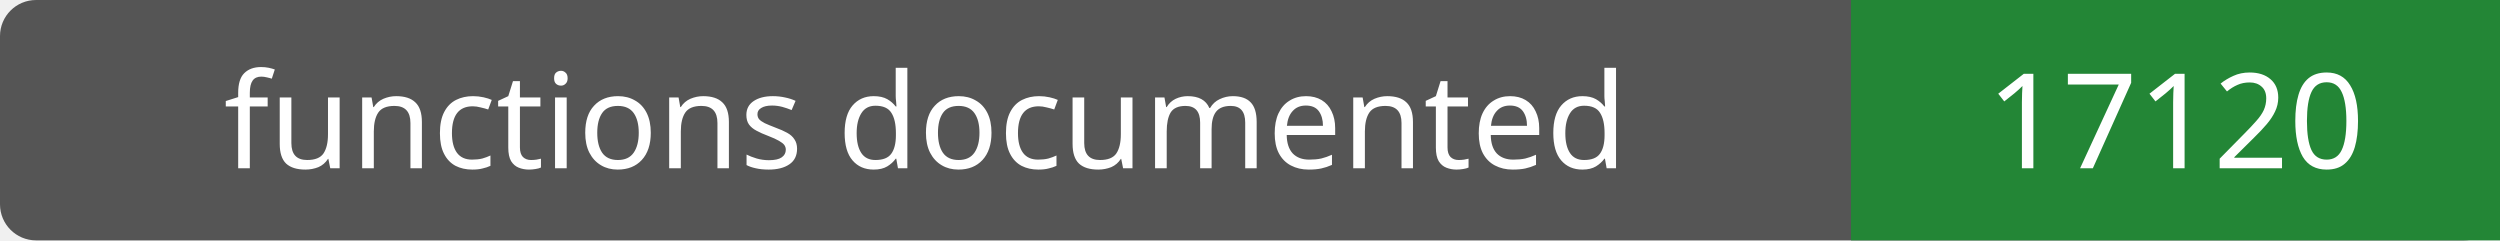
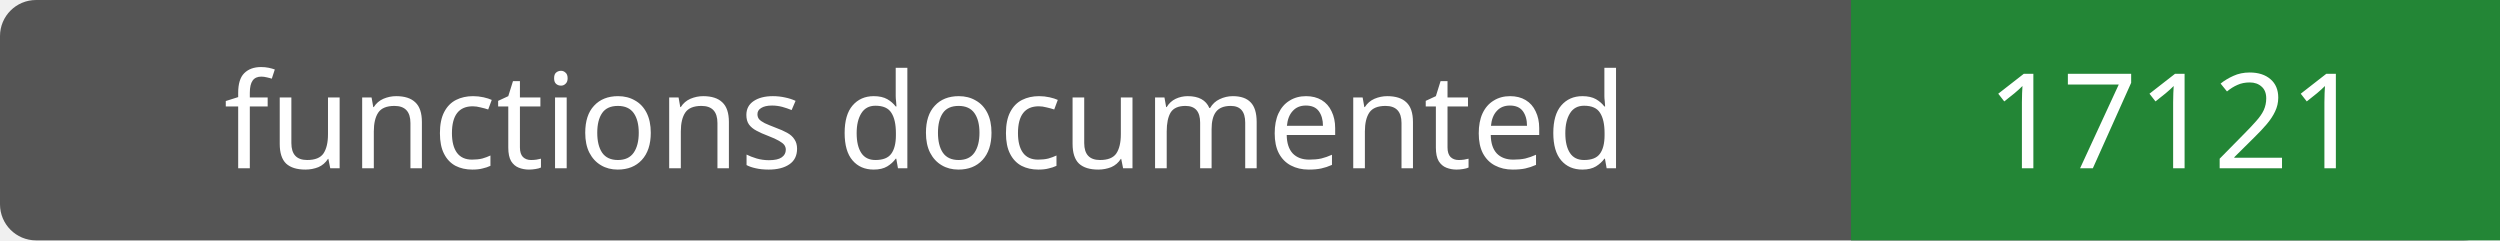
- <svg xmlns="http://www.w3.org/2000/svg" width="208" height="20" role="img" aria-label="functions documented: 17120">
+ <svg xmlns="http://www.w3.org/2000/svg" width="208" height="20" role="img" aria-label="functions documented: 17121">
  <rect width="208" height="20" rx="3" fill="#555" />
  <path fill="#238636" d="M154 0h54v20H154z" />
  <g fill="#fff" text-anchor="middle" font-family="Verdana,sans-serif" font-size="11">
    <text x="77.0" y="14">functions documented</text>
-     <text x="181.0" y="14">17120</text>
+     <text x="181.0" y="14">17121</text>
  </g>
</svg>
